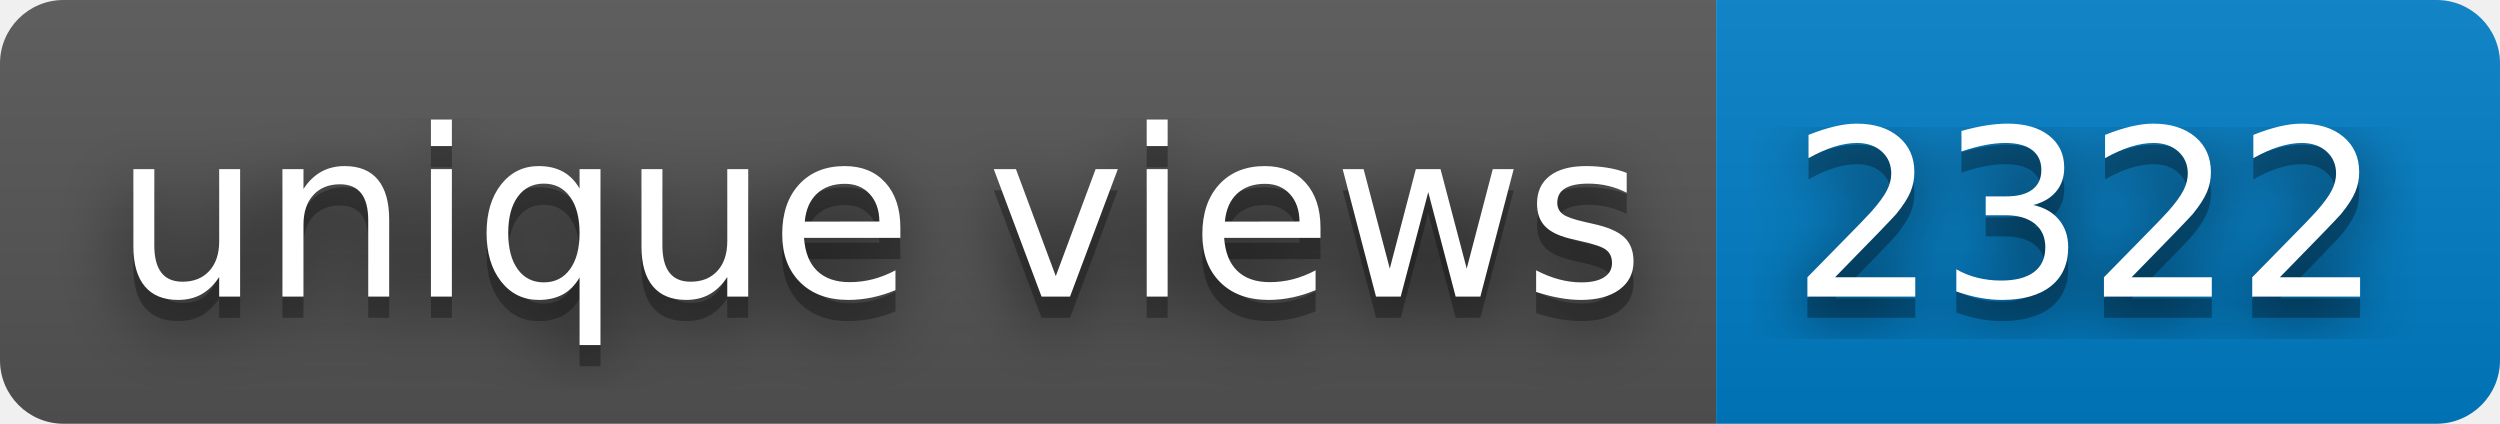
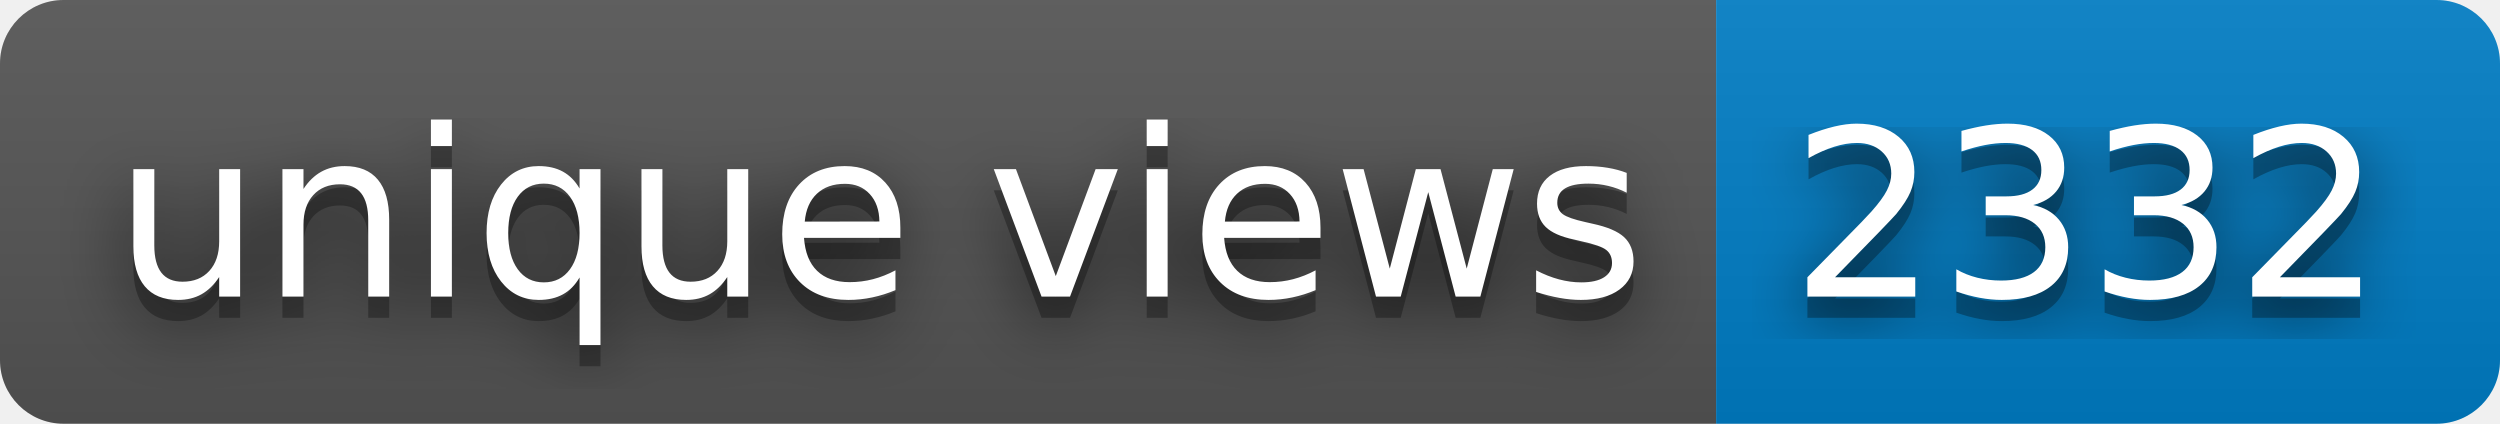
- <svg xmlns="http://www.w3.org/2000/svg" width="118" height="20" role="img" aria-label="unique views: 2322">
+ <svg xmlns="http://www.w3.org/2000/svg" width="118" height="20" role="img" aria-label="unique views: 2332">
  <filter id="blur">
    <feGaussianBlur stdDeviation="16" />
  </filter>
  <linearGradient id="s" x2="0" y2="100%">
    <stop offset="0" stop-color="#bbb" stop-opacity=".1" />
    <stop offset="1" stop-opacity=".1" />
  </linearGradient>
  <clipPath id="r">
    <rect width="118" height="20" rx="3" />
  </clipPath>
  <g clip-path="url(#r)">
    <rect width="81" height="20" fill="#555" />
    <rect x="81" width="37" height="20" fill="#007ec6" />
    <rect width="118" height="20" fill="url(#s)" />
  </g>
  <g fill="#fff" text-anchor="middle" font-family="Verdana,Geneva,DejaVu Sans,sans-serif" text-rendering="geometricPrecision" font-size="110">
    <g transform="scale(.1)">
      <g aria-hidden="true" fill="#010101">
        <text x="415" y="150" fill-opacity=".8" filter="url(#blur)" textLength="710">unique views</text>
        <text x="415" y="150" fill-opacity=".3" textLength="710">unique views</text>
      </g>
      <text x="415" y="140" textLength="710">unique views</text>
    </g>
    <g transform="scale(.1)">
      <g aria-hidden="true" fill="#010101">
-         <text x="985" y="150" fill-opacity=".8" filter="url(#blur)" textLength="270">2322</text>
-         <text x="985" y="150" fill-opacity=".3" textLength="270">2322</text>
+         <text x="985" y="150" fill-opacity=".8" filter="url(#blur)" textLength="270">2332</text>
+         <text x="985" y="150" fill-opacity=".3" textLength="270">2332</text>
      </g>
-       <text x="985" y="140" textLength="270">2322</text>
+       <text x="985" y="140" textLength="270">2332</text>
    </g>
  </g>
</svg>
